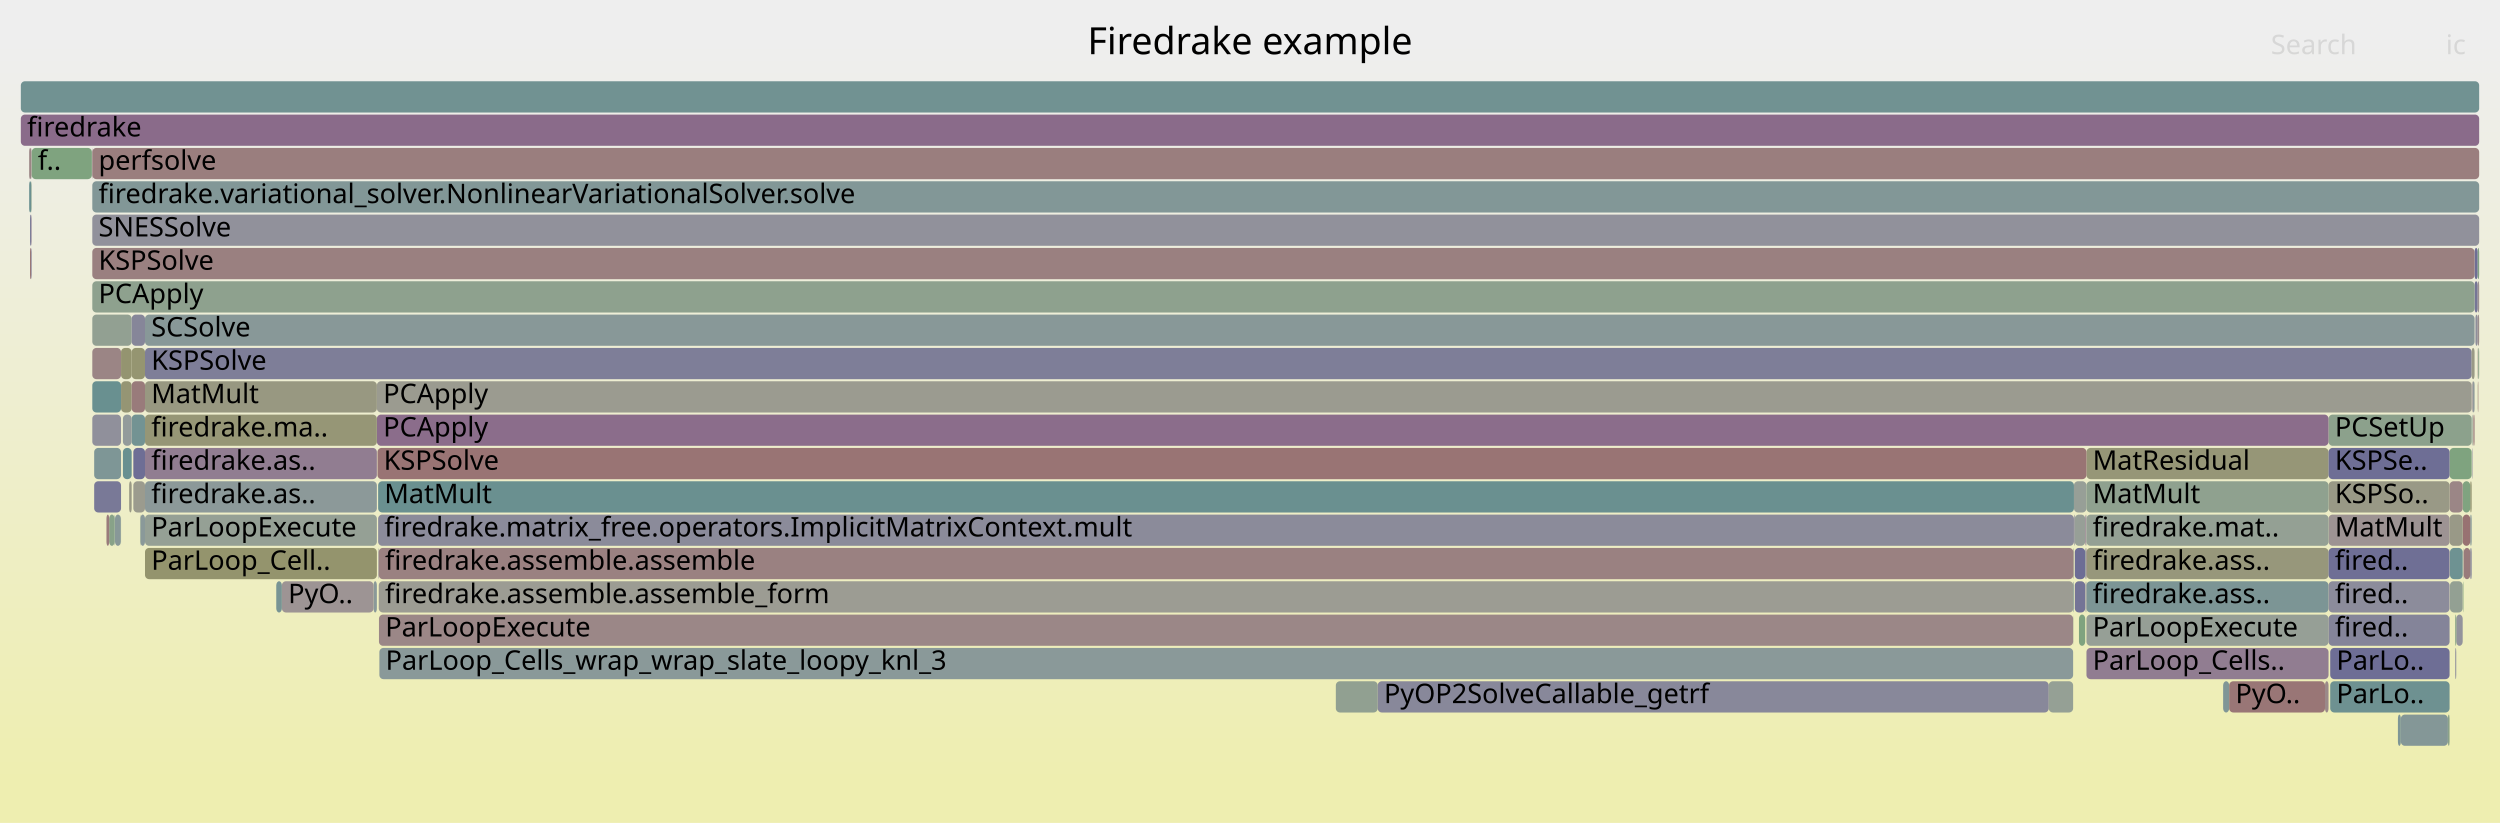
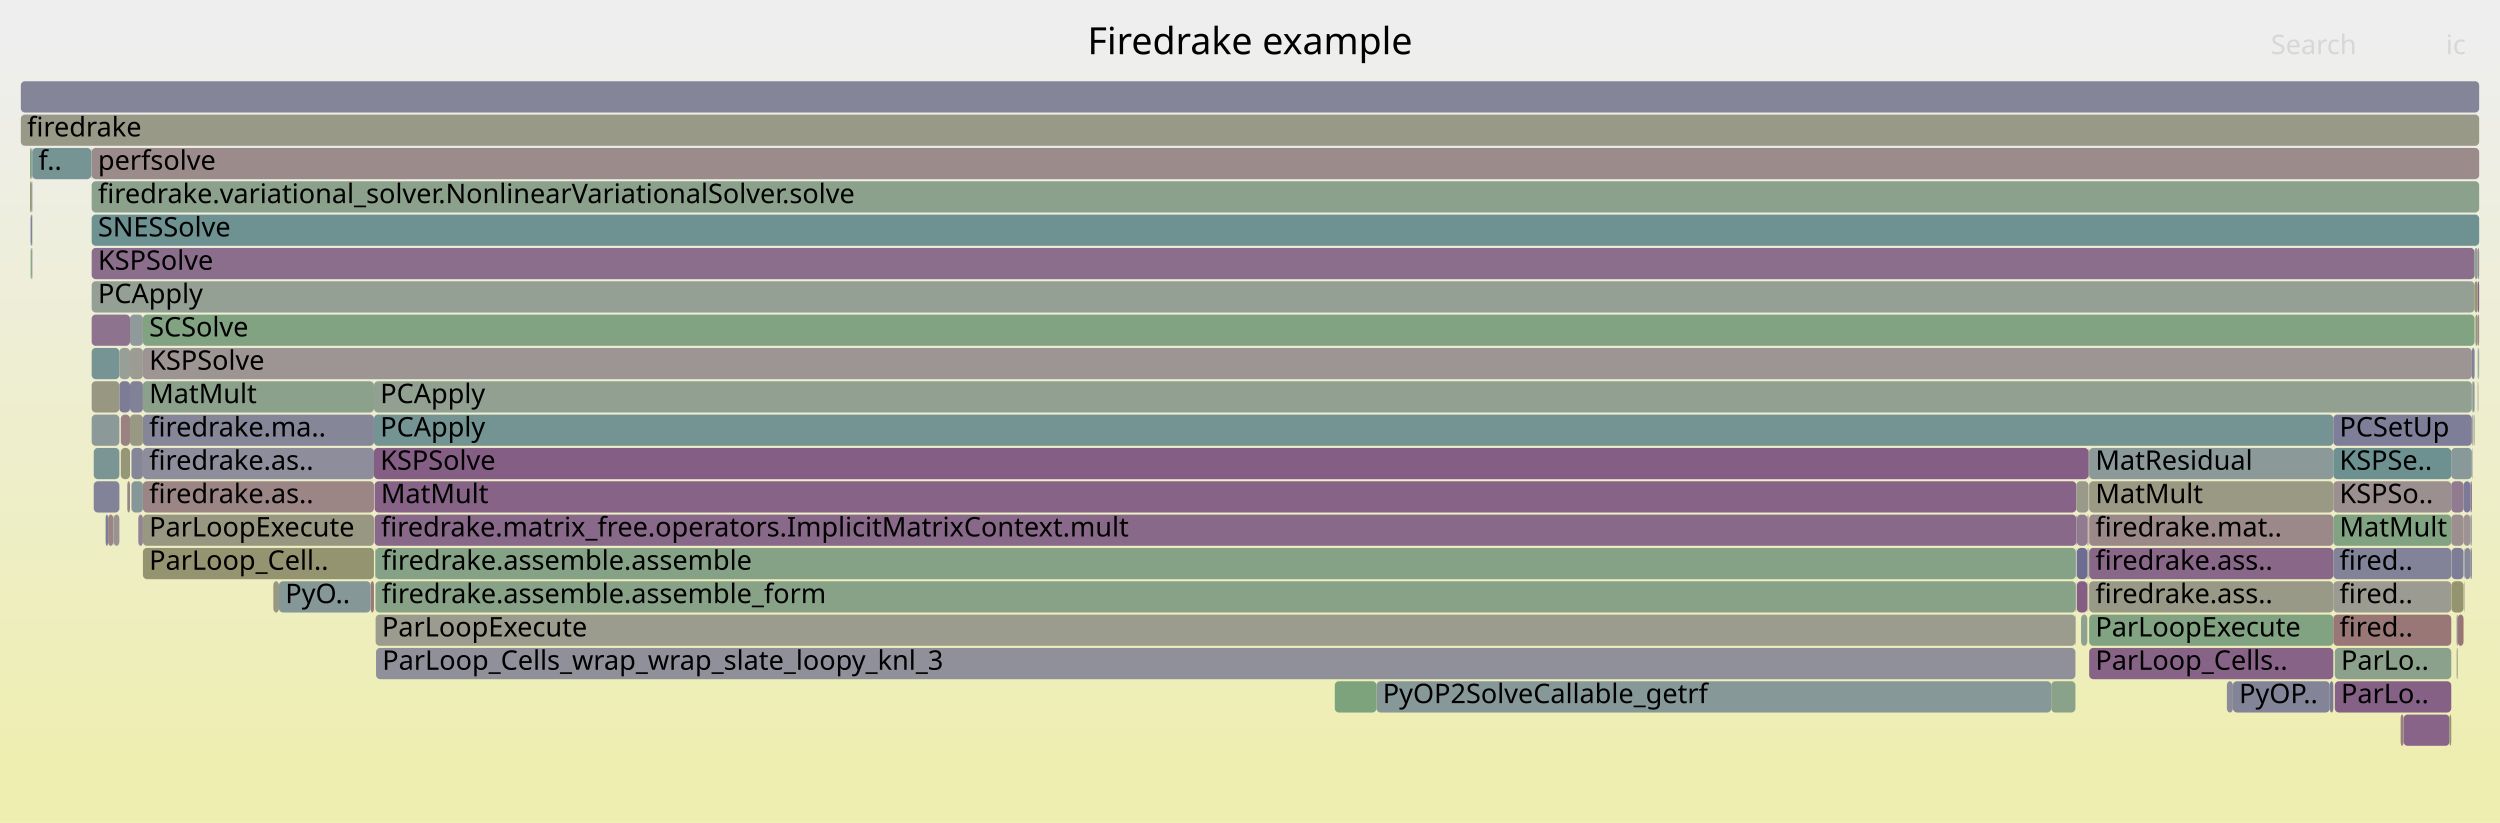
<svg xmlns="http://www.w3.org/2000/svg" version="1.1" width="1200" height="395" viewBox="0 0 1200 395">
  <defs>
    <linearGradient id="background" y1="0" y2="1" x1="0" x2="0">
      <stop stop-color="#eeeeee" offset="5%" />
      <stop stop-color="#eeeeb0" offset="95%" />
    </linearGradient>
  </defs>
  <style type="text/css">
	text { font-family:Verdana; font-size:13px; fill:rgb(0,0,0); }
	#search, #ignorecase { opacity:0.1; cursor:pointer; }
	#search:hover, #search.show, #ignorecase:hover, #ignorecase.show { opacity:1; }
	#subtitle { text-anchor:middle; font-color:rgb(160,160,160); }
	#title { text-anchor:middle; font-size:18px}
	#unzoom { cursor:pointer; }
	#frames &gt; *:hover { stroke:black; stroke-width:0.5; cursor:pointer; }
	.hide { display:none; }
	.parent { opacity:0.5; }
</style>
  <rect x="0.0" y="0" width="1200.0" height="395.0" fill="url(#background)" />
  <text id="title" x="600.00" y="26">Firedrake example</text>
  <text id="details" x="10.00" y="377"> </text>
  <text id="unzoom" x="10.00" y="26" class="hide">Reset Zoom</text>
  <text id="search" x="1090.00" y="26">Search</text>
  <text id="ignorecase" x="1174.00" y="26">ic</text>
  <text id="matched" x="1090.00" y="377"> </text>
  <g id="frames">
    <g>
-       <rect x="1185.7" y="263" width="0.7" height="15.0" fill="rgb(132.319,132.319,153.03)" rx="2" ry="2" />
-       <text x="1188.70" y="273.5" />
-     </g>
-     <g>
-       <rect x="180.9" y="183" width="1005.5" height="15.0" fill="rgb(155.05,155.05,143.706)" rx="2" ry="2" />
-       <text x="183.94" y="193.5">PCApply</text>
-     </g>
-     <g>
-       <rect x="1189.4" y="183" width="0.2" height="15.0" fill="rgb(153.22,121.353,121.353)" rx="2" ry="2" />
-       <text x="1192.43" y="193.5" />
-     </g>
-     <g>
-       <rect x="1179.0" y="295" width="3.1" height="15.0" fill="rgb(146.611,146.611,155.796)" rx="2" ry="2" />
-       <text x="1182.02" y="305.5" />
-     </g>
-     <g>
-       <rect x="14.0" y="87" width="1.0" height="15.0" fill="rgb(105.625,144.421,144.421)" rx="2" ry="2" />
-       <text x="17.04" y="97.5" />
-     </g>
-     <g>
-       <rect x="67.4" y="247" width="2.2" height="15.0" fill="rgb(138.088,152.838,152.838)" rx="2" ry="2" />
-       <text x="70.38" y="257.5" />
-     </g>
-     <g>
-       <rect x="67.2" y="247" width="0.2" height="15.0" fill="rgb(142.537,160.517,142.537)" rx="2" ry="2" />
-       <text x="70.23" y="257.5" />
-     </g>
-     <g>
-       <rect x="1117.7" y="199" width="68.7" height="15.0" fill="rgb(139.997,160.931,139.997)" rx="2" ry="2" />
-       <text x="1120.74" y="209.5">PCSetUp</text>
-     </g>
-     <g>
-       <rect x="1001.5" y="263" width="116.2" height="15.0" fill="rgb(150.76,150.76,122.912)" rx="2" ry="2" />
-       <text x="1004.47" y="273.5">firedrake.ass..</text>
-     </g>
-     <g>
-       <rect x="1175.0" y="343" width="0.8" height="15.0" fill="rgb(136.93,161.43,136.93)" rx="2" ry="2" />
-       <text x="1178.00" y="353.5" />
-     </g>
-     <g>
-       <rect x="44.3" y="71" width="1145.7" height="15.0" fill="rgb(153.884,126.447,126.447)" rx="2" ry="2" />
-       <text x="47.29" y="81.5">perfsolve</text>
-     </g>
-     <g>
-       <rect x="1185.7" y="231" width="0.7" height="15.0" fill="rgb(148.474,148.474,111.837)" rx="2" ry="2" />
-       <text x="1188.70" y="241.5" />
-     </g>
-     <g>
-       <rect x="58.0" y="247" width="0.1" height="15.0" fill="rgb(129.284,162.675,129.284)" rx="2" ry="2" />
-       <text x="61.00" y="257.5" />
-     </g>
-     <g>
-       <rect x="44.3" y="103" width="1145.7" height="15.0" fill="rgb(145.022,145.022,155.488)" rx="2" ry="2" />
-       <text x="47.29" y="113.5">SNESSolve</text>
-     </g>
-     <g>
-       <rect x="10.0" y="55" width="1180.0" height="15.0" fill="rgb(137.981,106.702,137.981)" rx="2" ry="2" />
+       <rect x="179.5" y="199" width="940.5" height="15.0" fill="rgb(115.865,147.076,147.076)" rx="2" ry="2" />
+       <text x="182.51" y="209.5">PCApply</text>
+     </g>
+     <g>
+       <rect x="1001.9" y="263" width="0.2" height="15.0" fill="rgb(153.69,153.69,137.111)" rx="2" ry="2" />
+       <text x="1004.94" y="273.5" />
+     </g>
+     <g>
+       <rect x="1176.6" y="215" width="9.9" height="15.0" fill="rgb(136.626,152.459,152.459)" rx="2" ry="2" />
+       <text x="1179.58" y="225.5" />
+     </g>
+     <g>
+       <rect x="44.0" y="135" width="1143.8" height="15.0" fill="rgb(147.363,159.732,147.363)" rx="2" ry="2" />
+       <text x="47.02" y="145.5">PCApply</text>
+     </g>
+     <g>
+       <rect x="1186.6" y="183" width="0.2" height="15.0" fill="rgb(142.298,153.929,153.929)" rx="2" ry="2" />
+       <text x="1189.62" y="193.5" />
+     </g>
+     <g>
+       <rect x="1189.3" y="183" width="0.2" height="15.0" fill="rgb(150.801,150.801,123.113)" rx="2" ry="2" />
+       <text x="1192.32" y="193.5" />
+     </g>
+     <g>
+       <rect x="998.9" y="295" width="3.0" height="15.0" fill="rgb(142.64,160.5,142.64)" rx="2" ry="2" />
+       <text x="1001.88" y="305.5" />
+     </g>
+     <g>
+       <rect x="1187.0" y="183" width="0.8" height="15.0" fill="rgb(133.306,151.598,151.598)" rx="2" ry="2" />
+       <text x="1189.97" y="193.5" />
+     </g>
+     <g>
+       <rect x="996.4" y="279" width="0.2" height="15.0" fill="rgb(154.898,154.898,142.967)" rx="2" ry="2" />
+       <text x="999.35" y="289.5" />
+     </g>
+     <g>
+       <rect x="68.6" y="199" width="110.9" height="15.0" fill="rgb(133.86,133.86,153.328)" rx="2" ry="2" />
+       <text x="71.61" y="209.5">firedrake.ma..</text>
+     </g>
+     <g>
+       <rect x="1002.8" y="295" width="117.2" height="15.0" fill="rgb(129.438,162.65,129.438)" rx="2" ry="2" />
+       <text x="1005.79" y="305.5">ParLoopExecute</text>
+     </g>
+     <g>
+       <rect x="1120.0" y="199" width="66.5" height="15.0" fill="rgb(125.947,125.947,151.796)" rx="2" ry="2" />
+       <text x="1122.95" y="209.5">PCSetUp</text>
+     </g>
+     <g>
+       <rect x="57.3" y="183" width="5.1" height="15.0" fill="rgb(124.374,124.374,151.492)" rx="2" ry="2" />
+       <text x="60.26" y="193.5" />
+     </g>
+     <g>
+       <rect x="179.8" y="247" width="816.8" height="15.0" fill="rgb(137.132,104.527,137.132)" rx="2" ry="2" />
+       <text x="182.82" y="257.5">firedrake.matrix_free.operators.ImplicitMatrixContext.mult</text>
+     </g>
+     <g>
+       <rect x="10.0" y="55" width="1180.0" height="15.0" fill="rgb(153.497,153.497,136.178)" rx="2" ry="2" />
      <text x="13.00" y="65.5">firedrake</text>
    </g>
    <g>
-       <rect x="995.9" y="247" width="5.0" height="15.0" fill="rgb(150.739,159.182,150.739)" rx="2" ry="2" />
-       <text x="998.86" y="257.5" />
-     </g>
-     <g>
-       <rect x="14.4" y="103" width="0.6" height="15.0" fill="rgb(124.859,124.859,151.586)" rx="2" ry="2" />
-       <text x="17.38" y="113.5" />
-     </g>
-     <g>
-       <rect x="1186.9" y="183" width="0.9" height="15.0" fill="rgb(144.11,154.399,154.399)" rx="2" ry="2" />
-       <text x="1189.88" y="193.5" />
-     </g>
-     <g>
-       <rect x="44.3" y="151" width="18.9" height="15.0" fill="rgb(146.383,159.891,146.383)" rx="2" ry="2" />
-       <text x="47.29" y="161.5" />
-     </g>
-     <g>
-       <rect x="1001.5" y="295" width="116.2" height="15.0" fill="rgb(149.917,159.316,149.917)" rx="2" ry="2" />
-       <text x="1004.47" y="305.5">ParLoopExecute</text>
-     </g>
-     <g>
-       <rect x="179.3" y="279" width="1.6" height="15.0" fill="rgb(137.515,152.689,152.689)" rx="2" ry="2" />
-       <text x="182.33" y="289.5" />
-     </g>
-     <g>
-       <rect x="10.0" y="39" width="1180.0" height="15.0" fill="rgb(113.119,146.364,146.364)" rx="2" ry="2" />
+       <rect x="68.6" y="167" width="1117.9" height="15.0" fill="rgb(156.689,147.95,147.95)" rx="2" ry="2" />
+       <text x="71.61" y="177.5">KSPSolve</text>
+     </g>
+     <g>
+       <rect x="66.4" y="247" width="2.2" height="15.0" fill="rgb(147.475,131.03,147.475)" rx="2" ry="2" />
+       <text x="69.41" y="257.5" />
+     </g>
+     <g>
+       <rect x="660.7" y="327" width="323.9" height="15.0" fill="rgb(134.91,152.014,152.014)" rx="2" ry="2" />
+       <text x="663.72" y="337.5">PyOP2SolveCallable_getrf</text>
+     </g>
+     <g>
+       <rect x="996.9" y="247" width="5.0" height="15.0" fill="rgb(144.318,122.94,144.318)" rx="2" ry="2" />
+       <text x="999.93" y="257.5" />
+     </g>
+     <g>
+       <rect x="10.0" y="39" width="1180.0" height="15.0" fill="rgb(133.243,133.243,153.208)" rx="2" ry="2" />
      <text x="13.00" y="49.5" />
    </g>
    <g>
-       <rect x="55.0" y="247" width="0.2" height="15.0" fill="rgb(107.121,144.809,144.809)" rx="2" ry="2" />
-       <text x="57.98" y="257.5" />
-     </g>
-     <g>
-       <rect x="1186.7" y="183" width="0.2" height="15.0" fill="rgb(146.212,127.793,146.212)" rx="2" ry="2" />
-       <text x="1189.66" y="193.5" />
-     </g>
-     <g>
-       <rect x="995.2" y="263" width="0.3" height="15.0" fill="rgb(153.841,153.841,137.845)" rx="2" ry="2" />
-       <text x="998.23" y="273.5" />
-     </g>
-     <g>
-       <rect x="44.1" y="71" width="0.2" height="15.0" fill="rgb(154.99,134.926,134.926)" rx="2" ry="2" />
-       <text x="47.07" y="81.5" />
-     </g>
-     <g>
-       <rect x="1152.4" y="343" width="22.6" height="15.0" fill="rgb(132.377,151.357,151.357)" rx="2" ry="2" />
-       <text x="1155.39" y="353.5" />
-     </g>
-     <g>
-       <rect x="1178.5" y="295" width="0.5" height="15.0" fill="rgb(131.728,162.277,131.728)" rx="2" ry="2" />
-       <text x="1181.49" y="305.5" />
-     </g>
-     <g>
-       <rect x="59.0" y="215" width="4.2" height="15.0" fill="rgb(104.354,144.092,144.092)" rx="2" ry="2" />
-       <text x="61.97" y="225.5" />
-     </g>
-     <g>
-       <rect x="44.3" y="167" width="13.8" height="15.0" fill="rgb(154.714,132.805,132.805)" rx="2" ry="2" />
-       <text x="47.29" y="177.5" />
-     </g>
-     <g>
-       <rect x="1189.3" y="183" width="0.1" height="15.0" fill="rgb(148.526,148.526,112.085)" rx="2" ry="2" />
-       <text x="1192.29" y="193.5" />
-     </g>
-     <g>
-       <rect x="63.2" y="167" width="6.4" height="15.0" fill="rgb(148.715,148.715,113.005)" rx="2" ry="2" />
-       <text x="66.24" y="177.5" />
-     </g>
-     <g>
-       <rect x="1189.3" y="167" width="0.3" height="15.0" fill="rgb(154.296,129.603,129.603)" rx="2" ry="2" />
-       <text x="1192.29" y="177.5" />
-     </g>
-     <g>
-       <rect x="1117.7" y="247" width="58.1" height="15.0" fill="rgb(156.512,146.593,146.593)" rx="2" ry="2" />
-       <text x="1120.74" y="257.5">MatMult</text>
-     </g>
-     <g>
-       <rect x="995.5" y="231" width="6.0" height="15.0" fill="rgb(150.687,159.191,150.687)" rx="2" ry="2" />
-       <text x="998.46" y="241.5" />
-     </g>
-     <g>
-       <rect x="1187.8" y="119" width="1.5" height="15.0" fill="rgb(109.99,109.99,148.708)" rx="2" ry="2" />
-       <text x="1190.75" y="129.5" />
-     </g>
-     <g>
-       <rect x="1176.0" y="263" width="6.1" height="15.0" fill="rgb(110.199,145.607,145.607)" rx="2" ry="2" />
-       <text x="1178.98" y="273.5" />
-     </g>
-     <g>
-       <rect x="45.2" y="215" width="12.9" height="15.0" fill="rgb(125.743,149.637,149.637)" rx="2" ry="2" />
-       <text x="48.24" y="225.5" />
-     </g>
-     <g>
-       <rect x="1189.6" y="167" width="0.4" height="15.0" fill="rgb(131.085,162.381,131.085)" rx="2" ry="2" />
-       <text x="1192.60" y="177.5" />
-     </g>
-     <g>
-       <rect x="1067.1" y="327" width="2.9" height="15.0" fill="rgb(128.37,150.318,150.318)" rx="2" ry="2" />
-       <text x="1070.14" y="337.5" />
-     </g>
-     <g>
-       <rect x="45.2" y="231" width="12.9" height="15.0" fill="rgb(120.603,120.603,150.762)" rx="2" ry="2" />
-       <text x="48.24" y="241.5" />
-     </g>
-     <g>
-       <rect x="63.2" y="199" width="6.4" height="15.0" fill="rgb(114.789,146.797,146.797)" rx="2" ry="2" />
-       <text x="66.24" y="209.5" />
-     </g>
-     <g>
-       <rect x="1001.5" y="279" width="116.2" height="15.0" fill="rgb(124.192,149.235,149.235)" rx="2" ry="2" />
-       <text x="1004.47" y="289.5">firedrake.ass..</text>
-     </g>
-     <g>
-       <rect x="62.0" y="231" width="1.2" height="15.0" fill="rgb(152.854,152.854,133.063)" rx="2" ry="2" />
-       <text x="64.99" y="241.5" />
-     </g>
-     <g>
-       <rect x="181.8" y="279" width="813.4" height="15.0" fill="rgb(155.669,155.669,146.704)" rx="2" ry="2" />
-       <text x="184.79" y="289.5">firedrake.assemble.assemble_form</text>
-     </g>
-     <g>
-       <rect x="69.6" y="231" width="111.3" height="15.0" fill="rgb(139.699,153.255,153.255)" rx="2" ry="2" />
-       <text x="72.61" y="241.5">firedrake.as..</text>
-     </g>
-     <g>
-       <rect x="995.2" y="279" width="0.3" height="15.0" fill="rgb(124.045,149.197,149.197)" rx="2" ry="2" />
-       <text x="998.23" y="289.5" />
-     </g>
-     <g>
-       <rect x="59.0" y="199" width="4.2" height="15.0" fill="rgb(146.813,155.1,155.1)" rx="2" ry="2" />
-       <text x="61.97" y="209.5" />
-     </g>
-     <g>
-       <rect x="180.9" y="199" width="936.8" height="15.0" fill="rgb(138.774,108.734,138.774)" rx="2" ry="2" />
-       <text x="183.94" y="209.5">PCApply</text>
-     </g>
-     <g>
-       <rect x="1001.3" y="279" width="0.2" height="15.0" fill="rgb(137.943,137.943,154.118)" rx="2" ry="2" />
-       <text x="1004.31" y="289.5" />
-     </g>
-     <g>
-       <rect x="1001.5" y="311" width="116.2" height="15.0" fill="rgb(144.977,124.628,144.977)" rx="2" ry="2" />
-       <text x="1004.47" y="321.5">ParLoop_Cells..</text>
-     </g>
-     <g>
-       <rect x="1176.0" y="279" width="6.1" height="15.0" fill="rgb(146.507,159.871,146.507)" rx="2" ry="2" />
-       <text x="1178.98" y="289.5" />
-     </g>
-     <g>
-       <rect x="1178.5" y="311" width="0.5" height="15.0" fill="rgb(144.355,144.355,155.359)" rx="2" ry="2" />
-       <text x="1181.49" y="321.5" />
-     </g>
-     <g>
-       <rect x="1185.7" y="247" width="0.7" height="15.0" fill="rgb(133.525,151.655,151.655)" rx="2" ry="2" />
-       <text x="1188.70" y="257.5" />
-     </g>
-     <g>
-       <rect x="1182.1" y="231" width="3.6" height="15.0" fill="rgb(128.181,162.854,128.181)" rx="2" ry="2" />
-       <text x="1185.12" y="241.5" />
-     </g>
-     <g>
-       <rect x="1188.2" y="151" width="1.1" height="15.0" fill="rgb(141.647,141.647,154.835)" rx="2" ry="2" />
-       <text x="1191.16" y="161.5" />
-     </g>
-     <g>
-       <rect x="1001.1" y="247" width="0.4" height="15.0" fill="rgb(135.007,135.007,153.55)" rx="2" ry="2" />
-       <text x="1004.09" y="257.5" />
-     </g>
-     <g>
-       <rect x="995.1" y="295" width="0.1" height="15.0" fill="rgb(134.221,161.871,134.221)" rx="2" ry="2" />
-       <text x="998.11" y="305.5" />
-     </g>
-     <g>
-       <rect x="1001.1" y="263" width="0.4" height="15.0" fill="rgb(138.268,107.438,138.268)" rx="2" ry="2" />
-       <text x="1004.09" y="273.5" />
-     </g>
-     <g>
-       <rect x="1001.5" y="215" width="116.2" height="15.0" fill="rgb(149.874,149.874,118.618)" rx="2" ry="2" />
-       <text x="1004.47" y="225.5">MatResidual</text>
-     </g>
-     <g>
-       <rect x="58.1" y="183" width="5.1" height="15.0" fill="rgb(149.245,149.245,115.57)" rx="2" ry="2" />
-       <text x="61.13" y="193.5" />
-     </g>
-     <g>
-       <rect x="181.5" y="231" width="814.0" height="15.0" fill="rgb(105.821,144.472,144.472)" rx="2" ry="2" />
-       <text x="184.47" y="241.5">MatMult</text>
-     </g>
-     <g>
-       <rect x="1175.8" y="215" width="10.6" height="15.0" fill="rgb(126.997,163.047,126.997)" rx="2" ry="2" />
-       <text x="1178.84" y="225.5" />
-     </g>
-     <g>
-       <rect x="44.3" y="199" width="13.8" height="15.0" fill="rgb(144.355,144.355,155.359)" rx="2" ry="2" />
-       <text x="47.29" y="209.5" />
-     </g>
-     <g>
-       <rect x="641.2" y="327" width="20.1" height="15.0" fill="rgb(144.641,160.175,144.641)" rx="2" ry="2" />
-       <text x="644.21" y="337.5" />
-     </g>
-     <g>
-       <rect x="1189.3" y="119" width="0.7" height="15.0" fill="rgb(131.585,162.3,131.585)" rx="2" ry="2" />
-       <text x="1192.29" y="129.5" />
-     </g>
-     <g>
-       <rect x="1187.8" y="135" width="1.5" height="15.0" fill="rgb(116.608,116.608,149.989)" rx="2" ry="2" />
-       <text x="1190.75" y="145.5" />
-     </g>
-     <g>
-       <rect x="182.1" y="311" width="813.0" height="15.0" fill="rgb(137.735,152.746,152.746)" rx="2" ry="2" />
-       <text x="185.07" y="321.5">ParLoop_Cells_wrap_wrap_slate_loopy_knl_3</text>
-     </g>
-     <g>
-       <rect x="1000.9" y="279" width="0.2" height="15.0" fill="rgb(138.031,138.031,154.135)" rx="2" ry="2" />
-       <text x="1003.90" y="289.5" />
-     </g>
-     <g>
-       <rect x="69.6" y="263" width="111.3" height="15.0" fill="rgb(147.919,147.919,109.146)" rx="2" ry="2" />
-       <text x="72.61" y="273.5">ParLoop_Cell..</text>
-     </g>
-     <g>
-       <rect x="1182.4" y="279" width="0.2" height="15.0" fill="rgb(126.572,163.116,126.572)" rx="2" ry="2" />
-       <text x="1185.38" y="289.5" />
-     </g>
-     <g>
-       <rect x="1070.0" y="327" width="46.0" height="15.0" fill="rgb(152.847,118.496,118.496)" rx="2" ry="2" />
-       <text x="1073.02" y="337.5">PyO..</text>
-     </g>
-     <g>
-       <rect x="997.9" y="295" width="3.0" height="15.0" fill="rgb(127.463,162.971,127.463)" rx="2" ry="2" />
-       <text x="1000.90" y="305.5" />
-     </g>
-     <g>
-       <rect x="1116.0" y="327" width="1.7" height="15.0" fill="rgb(155.22,136.685,136.685)" rx="2" ry="2" />
-       <text x="1119.03" y="337.5" />
-     </g>
-     <g>
-       <rect x="15.2" y="71" width="28.9" height="15.0" fill="rgb(127.217,163.011,127.217)" rx="2" ry="2" />
-       <text x="18.15" y="81.5">f..</text>
-     </g>
-     <g>
-       <rect x="995.9" y="279" width="5.0" height="15.0" fill="rgb(116.1,116.1,149.89)" rx="2" ry="2" />
-       <text x="998.86" y="289.5" />
-     </g>
-     <g>
-       <rect x="63.2" y="151" width="6.4" height="15.0" fill="rgb(133.638,133.638,153.285)" rx="2" ry="2" />
-       <text x="66.24" y="161.5" />
-     </g>
-     <g>
-       <rect x="44.3" y="183" width="13.8" height="15.0" fill="rgb(104.748,144.194,144.194)" rx="2" ry="2" />
-       <text x="47.29" y="193.5" />
-     </g>
-     <g>
-       <rect x="15.0" y="103" width="0.2" height="15.0" fill="rgb(145.151,125.075,145.151)" rx="2" ry="2" />
-       <text x="18.00" y="113.5" />
-     </g>
-     <g>
-       <rect x="58.1" y="167" width="5.1" height="15.0" fill="rgb(148.44,148.44,111.671)" rx="2" ry="2" />
-       <text x="61.13" y="177.5" />
-     </g>
-     <g>
-       <rect x="69.6" y="167" width="1116.8" height="15.0" fill="rgb(126.269,126.269,151.859)" rx="2" ry="2" />
-       <text x="72.61" y="177.5">KSPSolve</text>
-     </g>
-     <g>
-       <rect x="63.2" y="183" width="6.4" height="15.0" fill="rgb(153.46,123.194,123.194)" rx="2" ry="2" />
-       <text x="66.24" y="193.5" />
-     </g>
-     <g>
-       <rect x="1000.9" y="247" width="0.2" height="15.0" fill="rgb(134.244,97.126,134.244)" rx="2" ry="2" />
-       <text x="1003.90" y="257.5" />
-     </g>
-     <g>
-       <rect x="135.3" y="279" width="44.0" height="15.0" fill="rgb(156.672,147.816,147.816)" rx="2" ry="2" />
-       <text x="138.32" y="289.5">PyO..</text>
-     </g>
-     <g>
-       <rect x="69.6" y="151" width="1118.2" height="15.0" fill="rgb(135.686,152.215,152.215)" rx="2" ry="2" />
-       <text x="72.61" y="161.5">SCSolve</text>
-     </g>
-     <g>
-       <rect x="55.2" y="247" width="2.8" height="15.0" fill="rgb(136.318,152.379,152.379)" rx="2" ry="2" />
-       <text x="58.20" y="257.5" />
-     </g>
-     <g>
-       <rect x="1187.2" y="199" width="0.6" height="15.0" fill="rgb(153.751,125.422,125.422)" rx="2" ry="2" />
-       <text x="1190.24" y="209.5" />
-     </g>
-     <g>
-       <rect x="15.0" y="71" width="0.2" height="15.0" fill="rgb(154.477,154.477,140.927)" rx="2" ry="2" />
-       <text x="18.00" y="81.5" />
-     </g>
-     <g>
-       <rect x="1186.7" y="215" width="0.2" height="15.0" fill="rgb(128.871,128.871,152.362)" rx="2" ry="2" />
-       <text x="1189.66" y="225.5" />
-     </g>
-     <g>
-       <rect x="1182.1" y="247" width="3.6" height="15.0" fill="rgb(152.247,113.895,113.895)" rx="2" ry="2" />
-       <text x="1185.12" y="257.5" />
-     </g>
-     <g>
-       <rect x="1118.5" y="327" width="57.3" height="15.0" fill="rgb(109.656,145.466,145.466)" rx="2" ry="2" />
-       <text x="1121.48" y="337.5">ParLo..</text>
-     </g>
-     <g>
-       <rect x="1175.8" y="231" width="6.3" height="15.0" fill="rgb(154.818,133.601,133.601)" rx="2" ry="2" />
-       <text x="1178.84" y="241.5" />
-     </g>
-     <g>
-       <rect x="1001.5" y="247" width="116.2" height="15.0" fill="rgb(148.309,159.578,148.309)" rx="2" ry="2" />
-       <text x="1004.47" y="257.5">firedrake.mat..</text>
-     </g>
-     <g>
-       <rect x="1175.8" y="247" width="6.3" height="15.0" fill="rgb(153.22,153.22,134.833)" rx="2" ry="2" />
-       <text x="1178.84" y="257.5" />
-     </g>
-     <g>
-       <rect x="44.3" y="87" width="1145.7" height="15.0" fill="rgb(130.168,150.784,150.784)" rx="2" ry="2" />
-       <text x="47.29" y="97.5">firedrake.variational_solver.NonlinearVariationalSolver.solve</text>
-     </g>
-     <g>
-       <rect x="181.6" y="263" width="0.2" height="15.0" fill="rgb(124.361,124.361,151.489)" rx="2" ry="2" />
-       <text x="184.65" y="273.5" />
-     </g>
-     <g>
-       <rect x="1117.7" y="295" width="58.1" height="15.0" fill="rgb(132.157,132.157,152.998)" rx="2" ry="2" />
-       <text x="1120.74" y="305.5">fired..</text>
-     </g>
-     <g>
-       <rect x="983.4" y="327" width="11.7" height="15.0" fill="rgb(148.627,159.526,148.627)" rx="2" ry="2" />
-       <text x="986.35" y="337.5" />
-     </g>
-     <g>
-       <rect x="132.6" y="279" width="2.7" height="15.0" fill="rgb(120.488,148.275,148.275)" rx="2" ry="2" />
-       <text x="135.57" y="289.5" />
-     </g>
-     <g>
-       <rect x="15.0" y="87" width="0.2" height="15.0" fill="rgb(137.087,161.404,137.087)" rx="2" ry="2" />
-       <text x="18.00" y="97.5" />
-     </g>
-     <g>
-       <rect x="1117.7" y="231" width="58.1" height="15.0" fill="rgb(153.135,153.135,134.421)" rx="2" ry="2" />
-       <text x="1120.74" y="241.5">KSPSo..</text>
-     </g>
-     <g>
-       <rect x="69.6" y="215" width="111.3" height="15.0" fill="rgb(145.193,125.182,145.193)" rx="2" ry="2" />
-       <text x="72.61" y="225.5">firedrake.as..</text>
-     </g>
-     <g>
-       <rect x="1182.4" y="263" width="0.2" height="15.0" fill="rgb(156.53,146.727,146.727)" rx="2" ry="2" />
-       <text x="1185.38" y="273.5" />
-     </g>
-     <g>
-       <rect x="69.6" y="183" width="111.3" height="15.0" fill="rgb(152.068,152.068,129.254)" rx="2" ry="2" />
-       <text x="72.61" y="193.5">MatMult</text>
-     </g>
-     <g>
-       <rect x="1189.3" y="135" width="0.7" height="15.0" fill="rgb(156.349,145.343,145.343)" rx="2" ry="2" />
-       <text x="1192.29" y="145.5" />
-     </g>
-     <g>
-       <rect x="995.9" y="263" width="5.0" height="15.0" fill="rgb(109.294,109.294,148.573)" rx="2" ry="2" />
-       <text x="998.86" y="273.5" />
-     </g>
-     <g>
-       <rect x="69.6" y="199" width="111.3" height="15.0" fill="rgb(149.809,149.809,118.305)" rx="2" ry="2" />
-       <text x="72.61" y="209.5">firedrake.ma..</text>
-     </g>
-     <g>
-       <rect x="1118.5" y="311" width="57.3" height="15.0" fill="rgb(109.569,109.569,148.626)" rx="2" ry="2" />
-       <text x="1121.48" y="321.5">ParLo..</text>
-     </g>
-     <g>
-       <rect x="1189.3" y="151" width="0.7" height="15.0" fill="rgb(155.869,141.66,141.66)" rx="2" ry="2" />
-       <text x="1192.29" y="161.5" />
-     </g>
-     <g>
-       <rect x="44.3" y="135" width="1143.5" height="15.0" fill="rgb(142.102,160.588,142.102)" rx="2" ry="2" />
-       <text x="47.29" y="145.5">PCApply</text>
-     </g>
-     <g>
-       <rect x="14.4" y="119" width="0.6" height="15.0" fill="rgb(152.831,118.372,118.372)" rx="2" ry="2" />
-       <text x="17.38" y="129.5" />
-     </g>
-     <g>
-       <rect x="15.0" y="119" width="0.2" height="15.0" fill="rgb(110.345,110.345,148.776)" rx="2" ry="2" />
-       <text x="18.00" y="129.5" />
-     </g>
-     <g>
-       <rect x="1117.7" y="263" width="58.1" height="15.0" fill="rgb(110.806,110.806,148.866)" rx="2" ry="2" />
-       <text x="1120.74" y="273.5">fired..</text>
-     </g>
-     <g>
-       <rect x="181.2" y="215" width="820.3" height="15.0" fill="rgb(152.561,116.304,116.304)" rx="2" ry="2" />
-       <text x="184.16" y="225.5">KSPSolve</text>
-     </g>
-     <g>
-       <rect x="1186.5" y="183" width="0.2" height="15.0" fill="rgb(156.726,148.232,148.232)" rx="2" ry="2" />
-       <text x="1189.51" y="193.5" />
-     </g>
-     <g>
-       <rect x="181.8" y="263" width="813.4" height="15.0" fill="rgb(154.161,128.571,128.571)" rx="2" ry="2" />
-       <text x="184.79" y="273.5">firedrake.assemble.assemble</text>
-     </g>
-     <g>
-       <rect x="64.0" y="215" width="5.6" height="15.0" fill="rgb(110.125,110.125,148.734)" rx="2" ry="2" />
-       <text x="66.99" y="225.5" />
-     </g>
-     <g>
-       <rect x="52.4" y="247" width="2.6" height="15.0" fill="rgb(135.671,161.635,135.671)" rx="2" ry="2" />
-       <text x="55.41" y="257.5" />
-     </g>
-     <g>
-       <rect x="995.5" y="247" width="0.4" height="15.0" fill="rgb(144.644,144.644,155.415)" rx="2" ry="2" />
-       <text x="998.46" y="257.5" />
-     </g>
-     <g>
-       <rect x="64.0" y="231" width="5.6" height="15.0" fill="rgb(154.629,154.629,141.662)" rx="2" ry="2" />
-       <text x="66.99" y="241.5" />
-     </g>
-     <g>
-       <rect x="1186.5" y="199" width="0.2" height="15.0" fill="rgb(134.025,151.784,151.784)" rx="2" ry="2" />
-       <text x="1189.51" y="209.5" />
-     </g>
-     <g>
-       <rect x="44.3" y="119" width="1143.5" height="15.0" fill="rgb(154.119,128.249,128.249)" rx="2" ry="2" />
-       <text x="47.29" y="129.5">KSPSolve</text>
-     </g>
-     <g>
-       <rect x="1117.7" y="215" width="58.1" height="15.0" fill="rgb(110.216,110.216,148.751)" rx="2" ry="2" />
-       <text x="1120.74" y="225.5">KSPSe..</text>
-     </g>
-     <g>
-       <rect x="1001.5" y="231" width="116.2" height="15.0" fill="rgb(142.632,160.502,142.632)" rx="2" ry="2" />
-       <text x="1004.47" y="241.5">MatMult</text>
-     </g>
-     <g>
-       <rect x="1000.9" y="263" width="0.2" height="15.0" fill="rgb(114.062,146.609,146.609)" rx="2" ry="2" />
-       <text x="1003.90" y="273.5" />
-     </g>
-     <g>
-       <rect x="1117.7" y="279" width="58.1" height="15.0" fill="rgb(139.966,139.966,154.51)" rx="2" ry="2" />
-       <text x="1120.74" y="289.5">fired..</text>
-     </g>
-     <g>
-       <rect x="69.6" y="247" width="111.3" height="15.0" fill="rgb(148.606,159.529,148.606)" rx="2" ry="2" />
-       <text x="72.61" y="257.5">ParLoopExecute</text>
-     </g>
-     <g>
-       <rect x="1151.0" y="343" width="1.4" height="15.0" fill="rgb(126.061,149.72,149.72)" rx="2" ry="2" />
-       <text x="1153.97" y="353.5" />
-     </g>
-     <g>
-       <rect x="51.1" y="247" width="1.3" height="15.0" fill="rgb(153.473,123.296,123.296)" rx="2" ry="2" />
-       <text x="54.10" y="257.5" />
-     </g>
-     <g>
-       <rect x="14.0" y="71" width="1.0" height="15.0" fill="rgb(154.783,133.339,133.339)" rx="2" ry="2" />
-       <text x="17.04" y="81.5" />
-     </g>
-     <g>
-       <rect x="181.5" y="247" width="814.0" height="15.0" fill="rgb(138.544,138.544,154.234)" rx="2" ry="2" />
-       <text x="184.47" y="257.5">firedrake.matrix_free.operators.ImplicitMatrixContext.mult</text>
-     </g>
-     <g>
-       <rect x="1186.4" y="167" width="1.4" height="15.0" fill="rgb(153.127,153.127,134.383)" rx="2" ry="2" />
-       <text x="1189.38" y="177.5" />
-     </g>
-     <g>
-       <rect x="181.9" y="295" width="813.2" height="15.0" fill="rgb(155.004,135.03,135.03)" rx="2" ry="2" />
-       <text x="184.93" y="305.5">ParLoopExecute</text>
-     </g>
-     <g>
-       <rect x="1186.7" y="199" width="0.2" height="15.0" fill="rgb(142.94,160.452,142.94)" rx="2" ry="2" />
-       <text x="1189.66" y="209.5" />
-     </g>
-     <g>
-       <rect x="1182.6" y="263" width="3.1" height="15.0" fill="rgb(153.452,123.13,123.13)" rx="2" ry="2" />
-       <text x="1185.65" y="273.5" />
-     </g>
-     <g>
-       <rect x="661.3" y="327" width="322.1" height="15.0" fill="rgb(136.451,136.451,153.829)" rx="2" ry="2" />
-       <text x="664.31" y="337.5">PyOP2SolveCallable_getrf</text>
+       <rect x="1185.8" y="231" width="0.7" height="15.0" fill="rgb(137.322,105.011,137.322)" rx="2" ry="2" />
+       <text x="1188.83" y="241.5" />
+     </g>
+     <g>
+       <rect x="180.3" y="295" width="815.9" height="15.0" fill="rgb(154.729,154.729,142.15)" rx="2" ry="2" />
+       <text x="183.33" y="305.5">ParLoopExecute</text>
+     </g>
+     <g>
+       <rect x="15.3" y="87" width="0.2" height="15.0" fill="rgb(123.228,123.228,151.27)" rx="2" ry="2" />
+       <text x="18.32" y="97.5" />
+     </g>
+     <g>
+       <rect x="1120.0" y="215" width="56.6" height="15.0" fill="rgb(108.655,145.207,145.207)" rx="2" ry="2" />
+       <text x="1122.95" y="225.5">KSPSe..</text>
+     </g>
+     <g>
+       <rect x="1002.8" y="215" width="117.2" height="15.0" fill="rgb(138.901,153.048,153.048)" rx="2" ry="2" />
+       <text x="1005.79" y="225.5">MatResidual</text>
+     </g>
+     <g>
+       <rect x="984.6" y="327" width="11.6" height="15.0" fill="rgb(137.717,161.302,137.717)" rx="2" ry="2" />
+       <text x="987.60" y="337.5" />
+     </g>
+     <g>
+       <rect x="57.3" y="167" width="5.1" height="15.0" fill="rgb(150.52,159.218,150.52)" rx="2" ry="2" />
+       <text x="60.26" y="177.5" />
+     </g>
+     <g>
+       <rect x="179.8" y="231" width="816.8" height="15.0" fill="rgb(134.845,98.666,134.845)" rx="2" ry="2" />
+       <text x="182.82" y="241.5">MatMult</text>
+     </g>
+     <g>
+       <rect x="68.6" y="231" width="110.9" height="15.0" fill="rgb(154.724,132.887,132.887)" rx="2" ry="2" />
+       <text x="71.61" y="241.5">firedrake.as..</text>
+     </g>
+     <g>
+       <rect x="1189.3" y="135" width="0.7" height="15.0" fill="rgb(135.561,100.5,135.561)" rx="2" ry="2" />
+       <text x="1192.32" y="145.5" />
+     </g>
+     <g>
+       <rect x="180.2" y="263" width="816.2" height="15.0" fill="rgb(133.763,161.946,133.763)" rx="2" ry="2" />
+       <text x="183.18" y="273.5">firedrake.assemble.assemble</text>
+     </g>
+     <g>
+       <rect x="68.6" y="263" width="110.9" height="15.0" fill="rgb(148.438,148.438,111.661)" rx="2" ry="2" />
+       <text x="71.61" y="273.5">ParLoop_Cell..</text>
+     </g>
+     <g>
+       <rect x="44.0" y="151" width="18.4" height="15.0" fill="rgb(141.101,114.697,141.101)" rx="2" ry="2" />
+       <text x="47.02" y="161.5" />
+     </g>
+     <g>
+       <rect x="1001.9" y="279" width="0.2" height="15.0" fill="rgb(156.307,145.02,145.02)" rx="2" ry="2" />
+       <text x="1004.94" y="289.5" />
+     </g>
+     <g>
+       <rect x="51.9" y="247" width="2.5" height="15.0" fill="rgb(154.638,132.223,132.223)" rx="2" ry="2" />
+       <text x="54.92" y="257.5" />
+     </g>
+     <g>
+       <rect x="1153.7" y="343" width="22.1" height="15.0" fill="rgb(135.587,100.568,135.587)" rx="2" ry="2" />
+       <text x="1156.68" y="353.5" />
+     </g>
+     <g>
+       <rect x="996.6" y="247" width="0.3" height="15.0" fill="rgb(145.514,126.005,145.514)" rx="2" ry="2" />
+       <text x="999.60" y="257.5" />
+     </g>
+     <g>
+       <rect x="1002.8" y="279" width="117.2" height="15.0" fill="rgb(153.245,153.245,134.958)" rx="2" ry="2" />
+       <text x="1005.79" y="289.5">firedrake.ass..</text>
+     </g>
+     <g>
+       <rect x="15.3" y="71" width="0.2" height="15.0" fill="rgb(124.562,124.562,151.528)" rx="2" ry="2" />
+       <text x="18.32" y="81.5" />
+     </g>
+     <g>
+       <rect x="1120.7" y="327" width="55.9" height="15.0" fill="rgb(134.223,97.072,134.223)" rx="2" ry="2" />
+       <text x="1123.68" y="337.5">ParLo..</text>
+     </g>
+     <g>
+       <rect x="50.7" y="247" width="1.2" height="15.0" fill="rgb(125.275,125.275,151.666)" rx="2" ry="2" />
+       <text x="53.67" y="257.5" />
+     </g>
+     <g>
+       <rect x="44.0" y="119" width="1143.8" height="15.0" fill="rgb(139.188,109.794,139.188)" rx="2" ry="2" />
+       <text x="47.02" y="129.5">KSPSolve</text>
+     </g>
+     <g>
+       <rect x="68.6" y="247" width="110.9" height="15.0" fill="rgb(152.314,152.314,130.446)" rx="2" ry="2" />
+       <text x="71.61" y="257.5">ParLoopExecute</text>
+     </g>
+     <g>
+       <rect x="54.6" y="247" width="2.7" height="15.0" fill="rgb(156.331,145.201,145.201)" rx="2" ry="2" />
+       <text x="57.59" y="257.5" />
+     </g>
+     <g>
+       <rect x="45.0" y="215" width="12.3" height="15.0" fill="rgb(123.001,148.926,148.926)" rx="2" ry="2" />
+       <text x="48.00" y="225.5" />
+     </g>
+     <g>
+       <rect x="58.0" y="199" width="4.4" height="15.0" fill="rgb(154.351,130.024,130.024)" rx="2" ry="2" />
+       <text x="60.98" y="209.5" />
+     </g>
+     <g>
+       <rect x="1182.8" y="279" width="0.2" height="15.0" fill="rgb(154.274,129.434,129.434)" rx="2" ry="2" />
+       <text x="1185.80" y="289.5" />
+     </g>
+     <g>
+       <rect x="45.0" y="231" width="12.3" height="15.0" fill="rgb(130.33,130.33,152.645)" rx="2" ry="2" />
+       <text x="48.00" y="241.5" />
+     </g>
+     <g>
+       <rect x="1186.6" y="199" width="0.2" height="15.0" fill="rgb(156.469,146.266,146.266)" rx="2" ry="2" />
+       <text x="1189.62" y="209.5" />
+     </g>
+     <g>
+       <rect x="1189.6" y="167" width="0.4" height="15.0" fill="rgb(134.779,161.78,134.779)" rx="2" ry="2" />
+       <text x="1192.62" y="177.5" />
+     </g>
+     <g>
+       <rect x="44.0" y="167" width="13.3" height="15.0" fill="rgb(118.838,147.847,147.847)" rx="2" ry="2" />
+       <text x="47.02" y="177.5" />
+     </g>
+     <g>
+       <rect x="1120.0" y="279" width="56.6" height="15.0" fill="rgb(155.412,155.412,145.459)" rx="2" ry="2" />
+       <text x="1122.95" y="289.5">fired..</text>
+     </g>
+     <g>
+       <rect x="68.6" y="215" width="110.9" height="15.0" fill="rgb(141.196,141.196,154.748)" rx="2" ry="2" />
+       <text x="71.61" y="225.5">firedrake.as..</text>
+     </g>
+     <g>
+       <rect x="131.2" y="279" width="2.7" height="15.0" fill="rgb(152.045,152.045,129.139)" rx="2" ry="2" />
+       <text x="134.22" y="289.5" />
+     </g>
+     <g>
+       <rect x="61.1" y="231" width="1.3" height="15.0" fill="rgb(154.904,134.261,134.261)" rx="2" ry="2" />
+       <text x="64.09" y="241.5" />
+     </g>
+     <g>
+       <rect x="63.1" y="231" width="5.5" height="15.0" fill="rgb(132.892,151.49,151.49)" rx="2" ry="2" />
+       <text x="66.06" y="241.5" />
+     </g>
+     <g>
+       <rect x="996.4" y="263" width="0.2" height="15.0" fill="rgb(123.623,123.623,151.346)" rx="2" ry="2" />
+       <text x="999.35" y="273.5" />
+     </g>
+     <g>
+       <rect x="1175.8" y="343" width="0.8" height="15.0" fill="rgb(148.612,148.612,112.503)" rx="2" ry="2" />
+       <text x="1178.79" y="353.5" />
+     </g>
+     <g>
+       <rect x="1187.3" y="199" width="0.5" height="15.0" fill="rgb(137.768,161.294,137.768)" rx="2" ry="2" />
+       <text x="1190.31" y="209.5" />
+     </g>
+     <g>
+       <rect x="1152.3" y="343" width="1.4" height="15.0" fill="rgb(154.22,129.021,129.021)" rx="2" ry="2" />
+       <text x="1155.31" y="353.5" />
+     </g>
+     <g>
+       <rect x="44.0" y="183" width="13.3" height="15.0" fill="rgb(152.247,152.247,130.122)" rx="2" ry="2" />
+       <text x="47.02" y="193.5" />
+     </g>
+     <g>
+       <rect x="62.4" y="183" width="6.2" height="15.0" fill="rgb(129.172,129.172,152.42)" rx="2" ry="2" />
+       <text x="65.37" y="193.5" />
+     </g>
+     <g>
+       <rect x="640.7" y="327" width="20.0" height="15.0" fill="rgb(124.261,163.492,124.261)" rx="2" ry="2" />
+       <text x="643.71" y="337.5" />
+     </g>
+     <g>
+       <rect x="996.9" y="279" width="5.0" height="15.0" fill="rgb(132.943,93.792,132.943)" rx="2" ry="2" />
+       <text x="999.93" y="289.5" />
+     </g>
+     <g>
+       <rect x="1186.8" y="215" width="0.2" height="15.0" fill="rgb(134.624,134.624,153.476)" rx="2" ry="2" />
+       <text x="1189.76" y="225.5" />
+     </g>
+     <g>
+       <rect x="44.0" y="71" width="1146.0" height="15.0" fill="rgb(155.578,139.433,139.433)" rx="2" ry="2" />
+       <text x="47.02" y="81.5">perfsolve</text>
+     </g>
+     <g>
+       <rect x="179.5" y="183" width="1007.0" height="15.0" fill="rgb(145.67,160.007,145.67)" rx="2" ry="2" />
+       <text x="182.51" y="193.5">PCApply</text>
+     </g>
+     <g>
+       <rect x="1187.8" y="119" width="1.5" height="15.0" fill="rgb(145.193,160.085,145.193)" rx="2" ry="2" />
+       <text x="1190.80" y="129.5" />
+     </g>
+     <g>
+       <rect x="1187.8" y="135" width="1.5" height="15.0" fill="rgb(149.095,149.095,114.844)" rx="2" ry="2" />
+       <text x="1190.80" y="145.5" />
+     </g>
+     <g>
+       <rect x="1002.8" y="263" width="117.2" height="15.0" fill="rgb(136.404,102.66,136.404)" rx="2" ry="2" />
+       <text x="1005.79" y="273.5">firedrake.ass..</text>
+     </g>
+     <g>
+       <rect x="1179.2" y="311" width="0.5" height="15.0" fill="rgb(153.557,153.557,136.469)" rx="2" ry="2" />
+       <text x="1182.21" y="321.5" />
+     </g>
+     <g>
+       <rect x="1189.3" y="167" width="0.3" height="15.0" fill="rgb(143.1,154.137,154.137)" rx="2" ry="2" />
+       <text x="1192.32" y="177.5" />
+     </g>
+     <g>
+       <rect x="62.4" y="167" width="6.2" height="15.0" fill="rgb(155.537,155.537,146.064)" rx="2" ry="2" />
+       <text x="65.37" y="177.5" />
+     </g>
+     <g>
+       <rect x="1176.7" y="279" width="5.8" height="15.0" fill="rgb(148.06,148.06,109.827)" rx="2" ry="2" />
+       <text x="1179.71" y="289.5" />
+     </g>
+     <g>
+       <rect x="1186.8" y="199" width="0.2" height="15.0" fill="rgb(142.929,119.38,142.929)" rx="2" ry="2" />
+       <text x="1189.76" y="209.5" />
+     </g>
+     <g>
+       <rect x="1188.2" y="151" width="1.1" height="15.0" fill="rgb(149.826,149.826,118.386)" rx="2" ry="2" />
+       <text x="1191.20" y="161.5" />
+     </g>
+     <g>
+       <rect x="1182.5" y="231" width="3.3" height="15.0" fill="rgb(122.617,122.617,151.152)" rx="2" ry="2" />
+       <text x="1185.55" y="241.5" />
+     </g>
+     <g>
+       <rect x="1182.8" y="263" width="0.2" height="15.0" fill="rgb(106.542,144.659,144.659)" rx="2" ry="2" />
+       <text x="1185.80" y="273.5" />
+     </g>
+     <g>
+       <rect x="1120.0" y="231" width="56.6" height="15.0" fill="rgb(156.022,142.833,142.833)" rx="2" ry="2" />
+       <text x="1122.95" y="241.5">KSPSo..</text>
+     </g>
+     <g>
+       <rect x="14.4" y="87" width="0.9" height="15.0" fill="rgb(150.711,150.711,122.677)" rx="2" ry="2" />
+       <text x="17.36" y="97.5" />
+     </g>
+     <g>
+       <rect x="1002.1" y="263" width="0.4" height="15.0" fill="rgb(129.863,150.705,150.705)" rx="2" ry="2" />
+       <text x="1005.14" y="273.5" />
+     </g>
+     <g>
+       <rect x="1002.4" y="279" width="0.1" height="15.0" fill="rgb(153.167,153.167,134.581)" rx="2" ry="2" />
+       <text x="1005.36" y="289.5" />
+     </g>
+     <g>
+       <rect x="14.7" y="119" width="0.6" height="15.0" fill="rgb(132.259,162.19,132.259)" rx="2" ry="2" />
+       <text x="17.70" y="129.5" />
+     </g>
+     <g>
+       <rect x="1189.3" y="151" width="0.7" height="15.0" fill="rgb(155.631,139.838,139.838)" rx="2" ry="2" />
+       <text x="1192.32" y="161.5" />
+     </g>
+     <g>
+       <rect x="44.0" y="199" width="13.3" height="15.0" fill="rgb(138.537,152.954,152.954)" rx="2" ry="2" />
+       <text x="47.02" y="209.5" />
+     </g>
+     <g>
+       <rect x="66.3" y="247" width="0.1" height="15.0" fill="rgb(132.264,162.19,132.264)" rx="2" ry="2" />
+       <text x="69.28" y="257.5" />
+     </g>
+     <g>
+       <rect x="996.2" y="295" width="0.2" height="15.0" fill="rgb(137.228,161.382,137.228)" rx="2" ry="2" />
+       <text x="999.22" y="305.5" />
+     </g>
+     <g>
+       <rect x="63.1" y="215" width="5.5" height="15.0" fill="rgb(133.997,133.997,153.354)" rx="2" ry="2" />
+       <text x="66.06" y="225.5" />
+     </g>
+     <g>
+       <rect x="1118.3" y="327" width="1.7" height="15.0" fill="rgb(123.383,123.383,151.3)" rx="2" ry="2" />
+       <text x="1121.26" y="337.5" />
+     </g>
+     <g>
+       <rect x="1068.9" y="327" width="2.9" height="15.0" fill="rgb(139.102,139.102,154.342)" rx="2" ry="2" />
+       <text x="1071.89" y="337.5" />
+     </g>
+     <g>
+       <rect x="1002.7" y="215" width="0.1" height="15.0" fill="rgb(107.502,144.908,144.908)" rx="2" ry="2" />
+       <text x="1005.66" y="225.5" />
+     </g>
+     <g>
+       <rect x="1183.0" y="263" width="2.8" height="15.0" fill="rgb(135.502,135.502,153.646)" rx="2" ry="2" />
+       <text x="1186.03" y="273.5" />
+     </g>
+     <g>
+       <rect x="1002.8" y="311" width="117.2" height="15.0" fill="rgb(135.44,100.191,135.44)" rx="2" ry="2" />
+       <text x="1005.79" y="321.5">ParLoop_Cells..</text>
+     </g>
+     <g>
+       <rect x="1189.3" y="119" width="0.7" height="15.0" fill="rgb(151.515,141.383,151.515)" rx="2" ry="2" />
+       <text x="1192.32" y="129.5" />
+     </g>
+     <g>
+       <rect x="1182.5" y="247" width="3.3" height="15.0" fill="rgb(156.535,146.766,146.766)" rx="2" ry="2" />
+       <text x="1185.55" y="257.5" />
+     </g>
+     <g>
+       <rect x="177.9" y="279" width="1.6" height="15.0" fill="rgb(153.199,121.196,121.196)" rx="2" ry="2" />
+       <text x="180.93" y="289.5" />
+     </g>
+     <g>
+       <rect x="62.4" y="199" width="6.2" height="15.0" fill="rgb(152.392,152.392,130.825)" rx="2" ry="2" />
+       <text x="65.37" y="209.5" />
+     </g>
+     <g>
+       <rect x="44.0" y="87" width="1146.0" height="15.0" fill="rgb(139.865,160.952,139.865)" rx="2" ry="2" />
+       <text x="47.02" y="97.5">firedrake.variational_solver.NonlinearVariationalSolver.solve</text>
+     </g>
+     <g>
+       <rect x="14.7" y="103" width="0.6" height="15.0" fill="rgb(111.653,111.653,149.03)" rx="2" ry="2" />
+       <text x="17.70" y="113.5" />
+     </g>
+     <g>
+       <rect x="1071.8" y="327" width="46.5" height="15.0" fill="rgb(131.858,131.858,152.94)" rx="2" ry="2" />
+       <text x="1074.76" y="337.5">PyOP..</text>
+     </g>
+     <g>
+       <rect x="1186.8" y="183" width="0.2" height="15.0" fill="rgb(154.533,131.423,131.423)" rx="2" ry="2" />
+       <text x="1189.76" y="193.5" />
+     </g>
+     <g>
+       <rect x="1002.1" y="247" width="0.4" height="15.0" fill="rgb(156.588,147.177,147.177)" rx="2" ry="2" />
+       <text x="1005.14" y="257.5" />
+     </g>
+     <g>
+       <rect x="15.3" y="103" width="0.2" height="15.0" fill="rgb(106.408,144.624,144.624)" rx="2" ry="2" />
+       <text x="18.32" y="113.5" />
+     </g>
+     <g>
+       <rect x="1189.5" y="183" width="0.1" height="15.0" fill="rgb(152.337,114.58,114.58)" rx="2" ry="2" />
+       <text x="1192.46" y="193.5" />
+     </g>
+     <g>
+       <rect x="15.3" y="119" width="0.2" height="15.0" fill="rgb(121.315,121.315,150.9)" rx="2" ry="2" />
+       <text x="18.32" y="129.5" />
+     </g>
+     <g>
+       <rect x="1120.7" y="311" width="55.9" height="15.0" fill="rgb(138.855,161.117,138.855)" rx="2" ry="2" />
+       <text x="1123.68" y="321.5">ParLo..</text>
+     </g>
+     <g>
+       <rect x="1120.0" y="247" width="56.6" height="15.0" fill="rgb(129.647,162.616,129.647)" rx="2" ry="2" />
+       <text x="1122.95" y="257.5">MatMult</text>
+     </g>
+     <g>
+       <rect x="1002.5" y="215" width="0.2" height="15.0" fill="rgb(152.17,113.304,113.304)" rx="2" ry="2" />
+       <text x="1005.53" y="225.5" />
+     </g>
+     <g>
+       <rect x="1176.6" y="247" width="5.9" height="15.0" fill="rgb(156.009,142.734,142.734)" rx="2" ry="2" />
+       <text x="1179.58" y="257.5" />
+     </g>
+     <g>
+       <rect x="14.4" y="71" width="0.9" height="15.0" fill="rgb(133.87,161.928,133.87)" rx="2" ry="2" />
+       <text x="17.36" y="81.5" />
+     </g>
+     <g>
+       <rect x="43.8" y="71" width="0.2" height="15.0" fill="rgb(126.471,163.133,126.471)" rx="2" ry="2" />
+       <text x="46.83" y="81.5" />
+     </g>
+     <g>
+       <rect x="1001.9" y="247" width="0.2" height="15.0" fill="rgb(136.055,101.766,136.055)" rx="2" ry="2" />
+       <text x="1004.94" y="257.5" />
+     </g>
+     <g>
+       <rect x="62.4" y="151" width="6.2" height="15.0" fill="rgb(143.863,154.335,154.335)" rx="2" ry="2" />
+       <text x="65.37" y="161.5" />
+     </g>
+     <g>
+       <rect x="133.9" y="279" width="44.0" height="15.0" fill="rgb(132.51,151.391,151.391)" rx="2" ry="2" />
+       <text x="136.94" y="289.5">PyO..</text>
+     </g>
+     <g>
+       <rect x="1185.8" y="263" width="0.7" height="15.0" fill="rgb(127.416,127.416,152.08)" rx="2" ry="2" />
+       <text x="1188.83" y="273.5" />
+     </g>
+     <g>
+       <rect x="1179.7" y="295" width="2.8" height="15.0" fill="rgb(152.549,116.205,116.205)" rx="2" ry="2" />
+       <text x="1182.68" y="305.5" />
+     </g>
+     <g>
+       <rect x="180.2" y="279" width="816.2" height="15.0" fill="rgb(135.522,161.659,135.522)" rx="2" ry="2" />
+       <text x="183.18" y="289.5">firedrake.assemble.assemble_form</text>
+     </g>
+     <g>
+       <rect x="1186.5" y="167" width="1.3" height="15.0" fill="rgb(128.296,128.296,152.251)" rx="2" ry="2" />
+       <text x="1189.48" y="177.5" />
+     </g>
+     <g>
+       <rect x="54.4" y="247" width="0.2" height="15.0" fill="rgb(122.966,148.917,148.917)" rx="2" ry="2" />
+       <text x="57.38" y="257.5" />
+     </g>
+     <g>
+       <rect x="1176.6" y="231" width="5.9" height="15.0" fill="rgb(144.32,122.944,144.32)" rx="2" ry="2" />
+       <text x="1179.58" y="241.5" />
+     </g>
+     <g>
+       <rect x="996.6" y="231" width="5.9" height="15.0" fill="rgb(153.779,153.779,137.544)" rx="2" ry="2" />
+       <text x="999.60" y="241.5" />
+     </g>
+     <g>
+       <rect x="179.5" y="215" width="823.0" height="15.0" fill="rgb(132.874,93.614,132.874)" rx="2" ry="2" />
+       <text x="182.51" y="225.5">KSPSolve</text>
+     </g>
+     <g>
+       <rect x="68.6" y="151" width="1119.2" height="15.0" fill="rgb(128.959,162.728,128.959)" rx="2" ry="2" />
+       <text x="71.61" y="161.5">SCSolve</text>
+     </g>
+     <g>
+       <rect x="15.5" y="71" width="28.3" height="15.0" fill="rgb(118.545,147.771,147.771)" rx="2" ry="2" />
+       <text x="18.46" y="81.5">f..</text>
+     </g>
+     <g>
+       <rect x="180.5" y="311" width="815.7" height="15.0" fill="rgb(144.278,144.278,155.344)" rx="2" ry="2" />
+       <text x="183.49" y="321.5">ParLoop_Cells_wrap_wrap_slate_loopy_knl_3</text>
+     </g>
+     <g>
+       <rect x="1002.8" y="247" width="117.2" height="15.0" fill="rgb(155.302,137.313,137.313)" rx="2" ry="2" />
+       <text x="1005.79" y="257.5">firedrake.mat..</text>
+     </g>
+     <g>
+       <rect x="996.9" y="263" width="5.0" height="15.0" fill="rgb(108.863,108.863,148.49)" rx="2" ry="2" />
+       <text x="999.93" y="273.5" />
+     </g>
+     <g>
+       <rect x="68.6" y="183" width="110.9" height="15.0" fill="rgb(138.581,161.161,138.581)" rx="2" ry="2" />
+       <text x="71.61" y="193.5">MatMult</text>
+     </g>
+     <g>
+       <rect x="58.0" y="215" width="4.4" height="15.0" fill="rgb(150.122,150.122,119.821)" rx="2" ry="2" />
+       <text x="60.98" y="225.5" />
+     </g>
+     <g>
+       <rect x="1179.2" y="295" width="0.5" height="15.0" fill="rgb(124.253,124.253,151.468)" rx="2" ry="2" />
+       <text x="1182.21" y="305.5" />
+     </g>
+     <g>
+       <rect x="180.0" y="263" width="0.2" height="15.0" fill="rgb(139.607,160.994,139.607)" rx="2" ry="2" />
+       <text x="183.00" y="273.5" />
+     </g>
+     <g>
+       <rect x="1176.7" y="263" width="5.8" height="15.0" fill="rgb(125.395,125.395,151.689)" rx="2" ry="2" />
+       <text x="1179.71" y="273.5" />
+     </g>
+     <g>
+       <rect x="44.0" y="103" width="1146.0" height="15.0" fill="rgb(109.682,145.473,145.473)" rx="2" ry="2" />
+       <text x="47.02" y="113.5">SNESSolve</text>
+     </g>
+     <g>
+       <rect x="1002.8" y="231" width="117.2" height="15.0" fill="rgb(152.668,152.668,132.159)" rx="2" ry="2" />
+       <text x="1005.79" y="241.5">MatMult</text>
+     </g>
+     <g>
+       <rect x="1185.8" y="247" width="0.7" height="15.0" fill="rgb(143.663,154.283,154.283)" rx="2" ry="2" />
+       <text x="1188.83" y="257.5" />
+     </g>
+     <g>
+       <rect x="1120.0" y="295" width="56.6" height="15.0" fill="rgb(152.928,119.118,119.118)" rx="2" ry="2" />
+       <text x="1122.95" y="305.5">fired..</text>
+     </g>
+     <g>
+       <rect x="1120.0" y="263" width="56.6" height="15.0" fill="rgb(130.224,130.224,152.624)" rx="2" ry="2" />
+       <text x="1122.95" y="273.5">fired..</text>
    </g>
  </g>
</svg>
